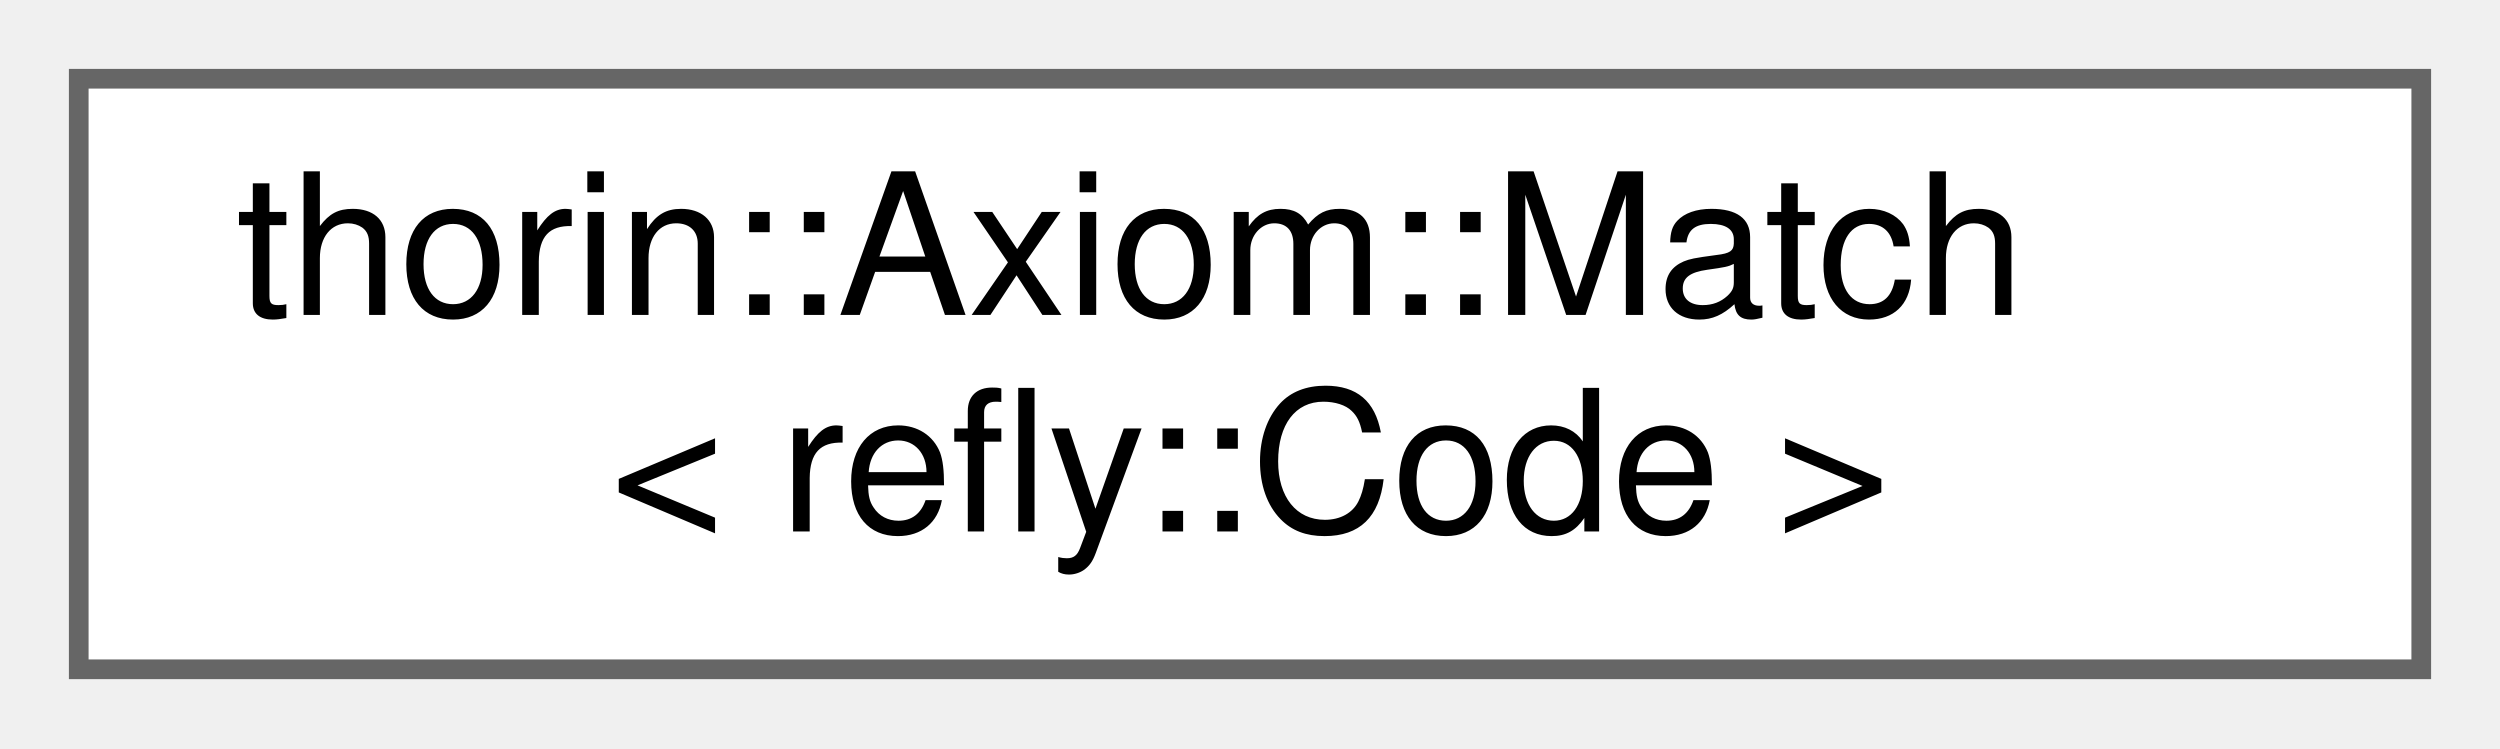
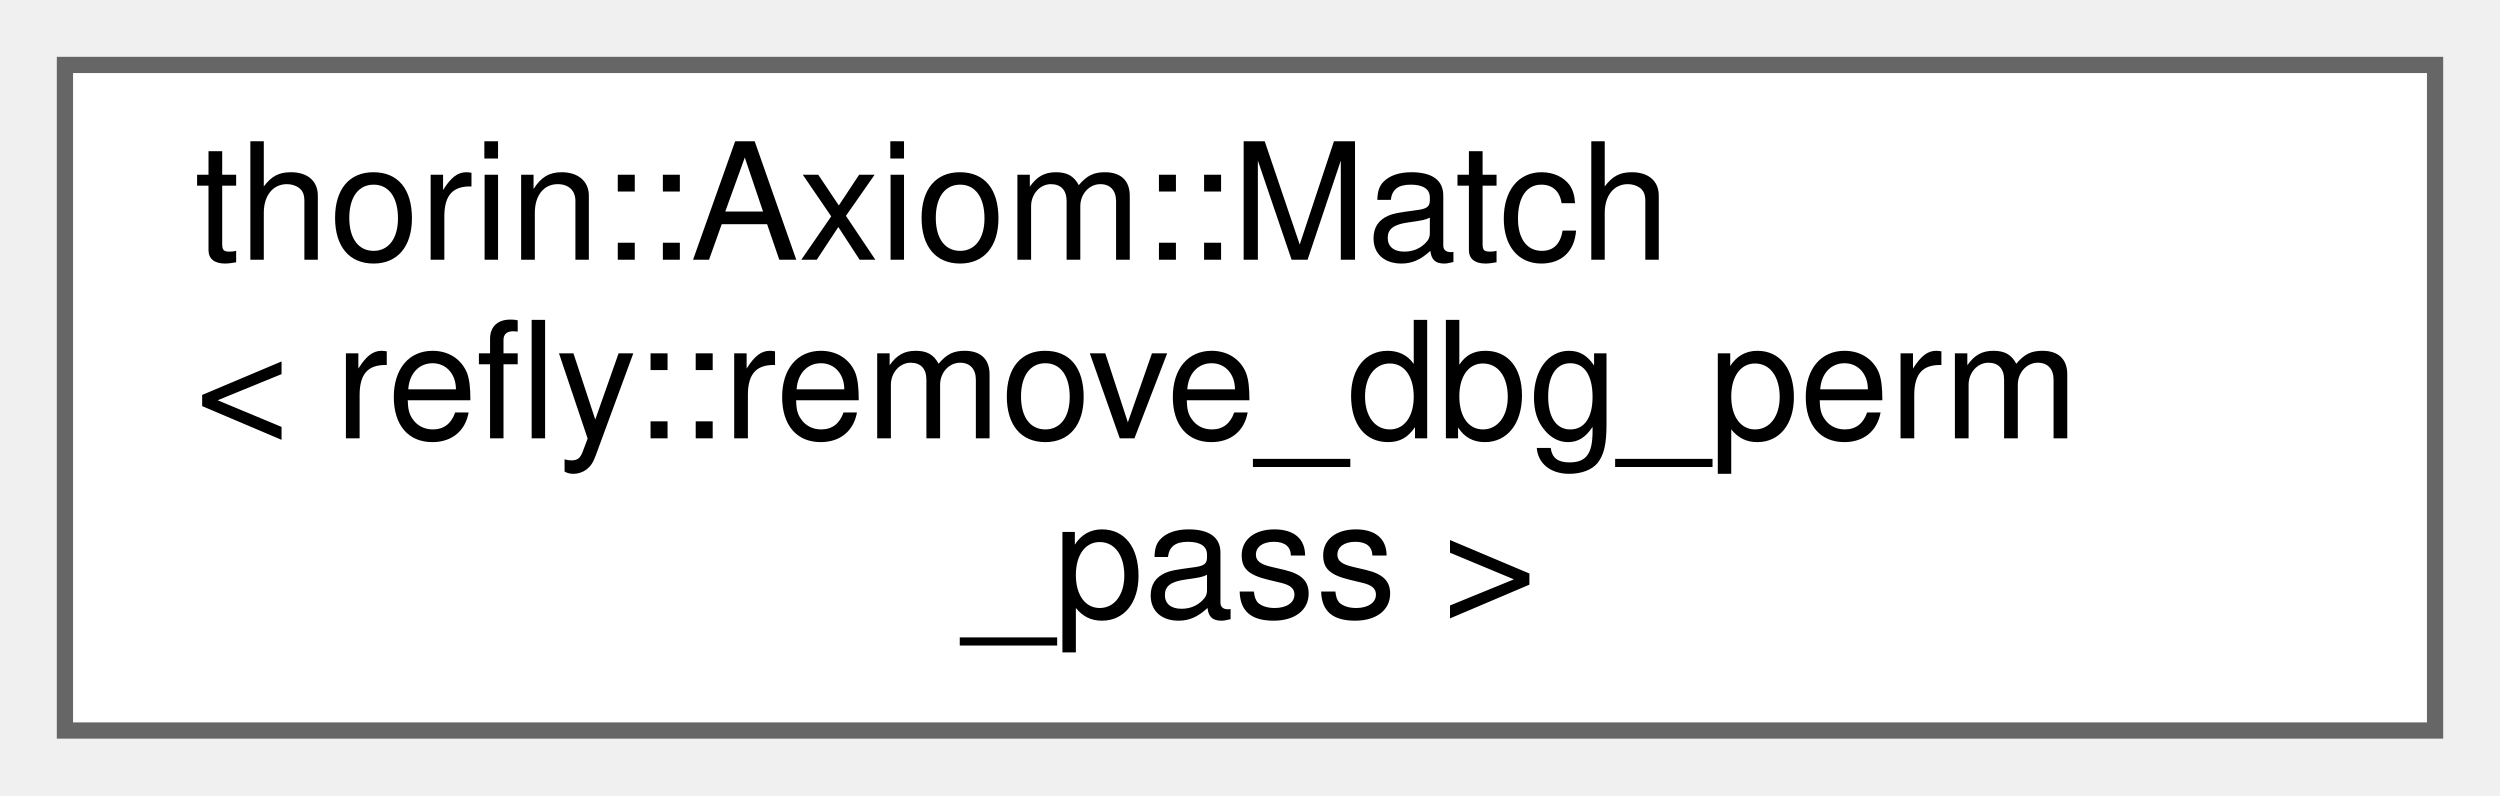
- <svg xmlns="http://www.w3.org/2000/svg" xmlns:xlink="http://www.w3.org/1999/xlink" width="127pt" height="38pt" viewBox="0.00 0.00 127.00 38.00">
-   <g id="graph0" class="graph" transform="scale(1 1) rotate(0) translate(4 34)">
+ <svg xmlns="http://www.w3.org/2000/svg" xmlns:xlink="http://www.w3.org/1999/xlink" width="154pt" height="49pt" viewBox="0.00 0.00 154.00 49.00">
+   <g id="graph0" class="graph" transform="scale(1 1) rotate(0) translate(4 45)">
    <g id="node1" class="node">
      <g id="a_node1">
-         <a xlink:href="classthorin_1_1Axiom.html#structthorin_1_1Axiom_1_1Match_3_01refly_1_1Code_01_4" target="_top" xlink:title=" ">
-           <polygon fill="white" stroke="#666666" points="119,-30 0,-30 0,0 119,0 119,-30" />
-           <text text-anchor="start" x="8" y="-18" font-family="Helvetica,sans-Serif" font-size="10.00">thorin::Axiom::Match</text>
-           <text text-anchor="middle" x="59.5" y="-7" font-family="Helvetica,sans-Serif" font-size="10.00">&lt; refly::Code &gt;</text>
+         <a xlink:href="classthorin_1_1Axiom.html#structthorin_1_1Axiom_1_1Match_3_01refly_1_1remove__dbg__perm__pass_01_4" target="_top" xlink:title=" ">
+           <polygon fill="white" stroke="#666666" points="146,-41 0,-41 0,0 146,0 146,-41" />
+           <text text-anchor="start" x="8" y="-29" font-family="Helvetica,sans-Serif" font-size="10.00">thorin::Axiom::Match</text>
+           <text text-anchor="start" x="8" y="-18" font-family="Helvetica,sans-Serif" font-size="10.00">&lt; refly::remove_dbg_perm</text>
+           <text text-anchor="middle" x="73" y="-7" font-family="Helvetica,sans-Serif" font-size="10.00">_pass &gt;</text>
        </a>
      </g>
    </g>
  </g>
</svg>
